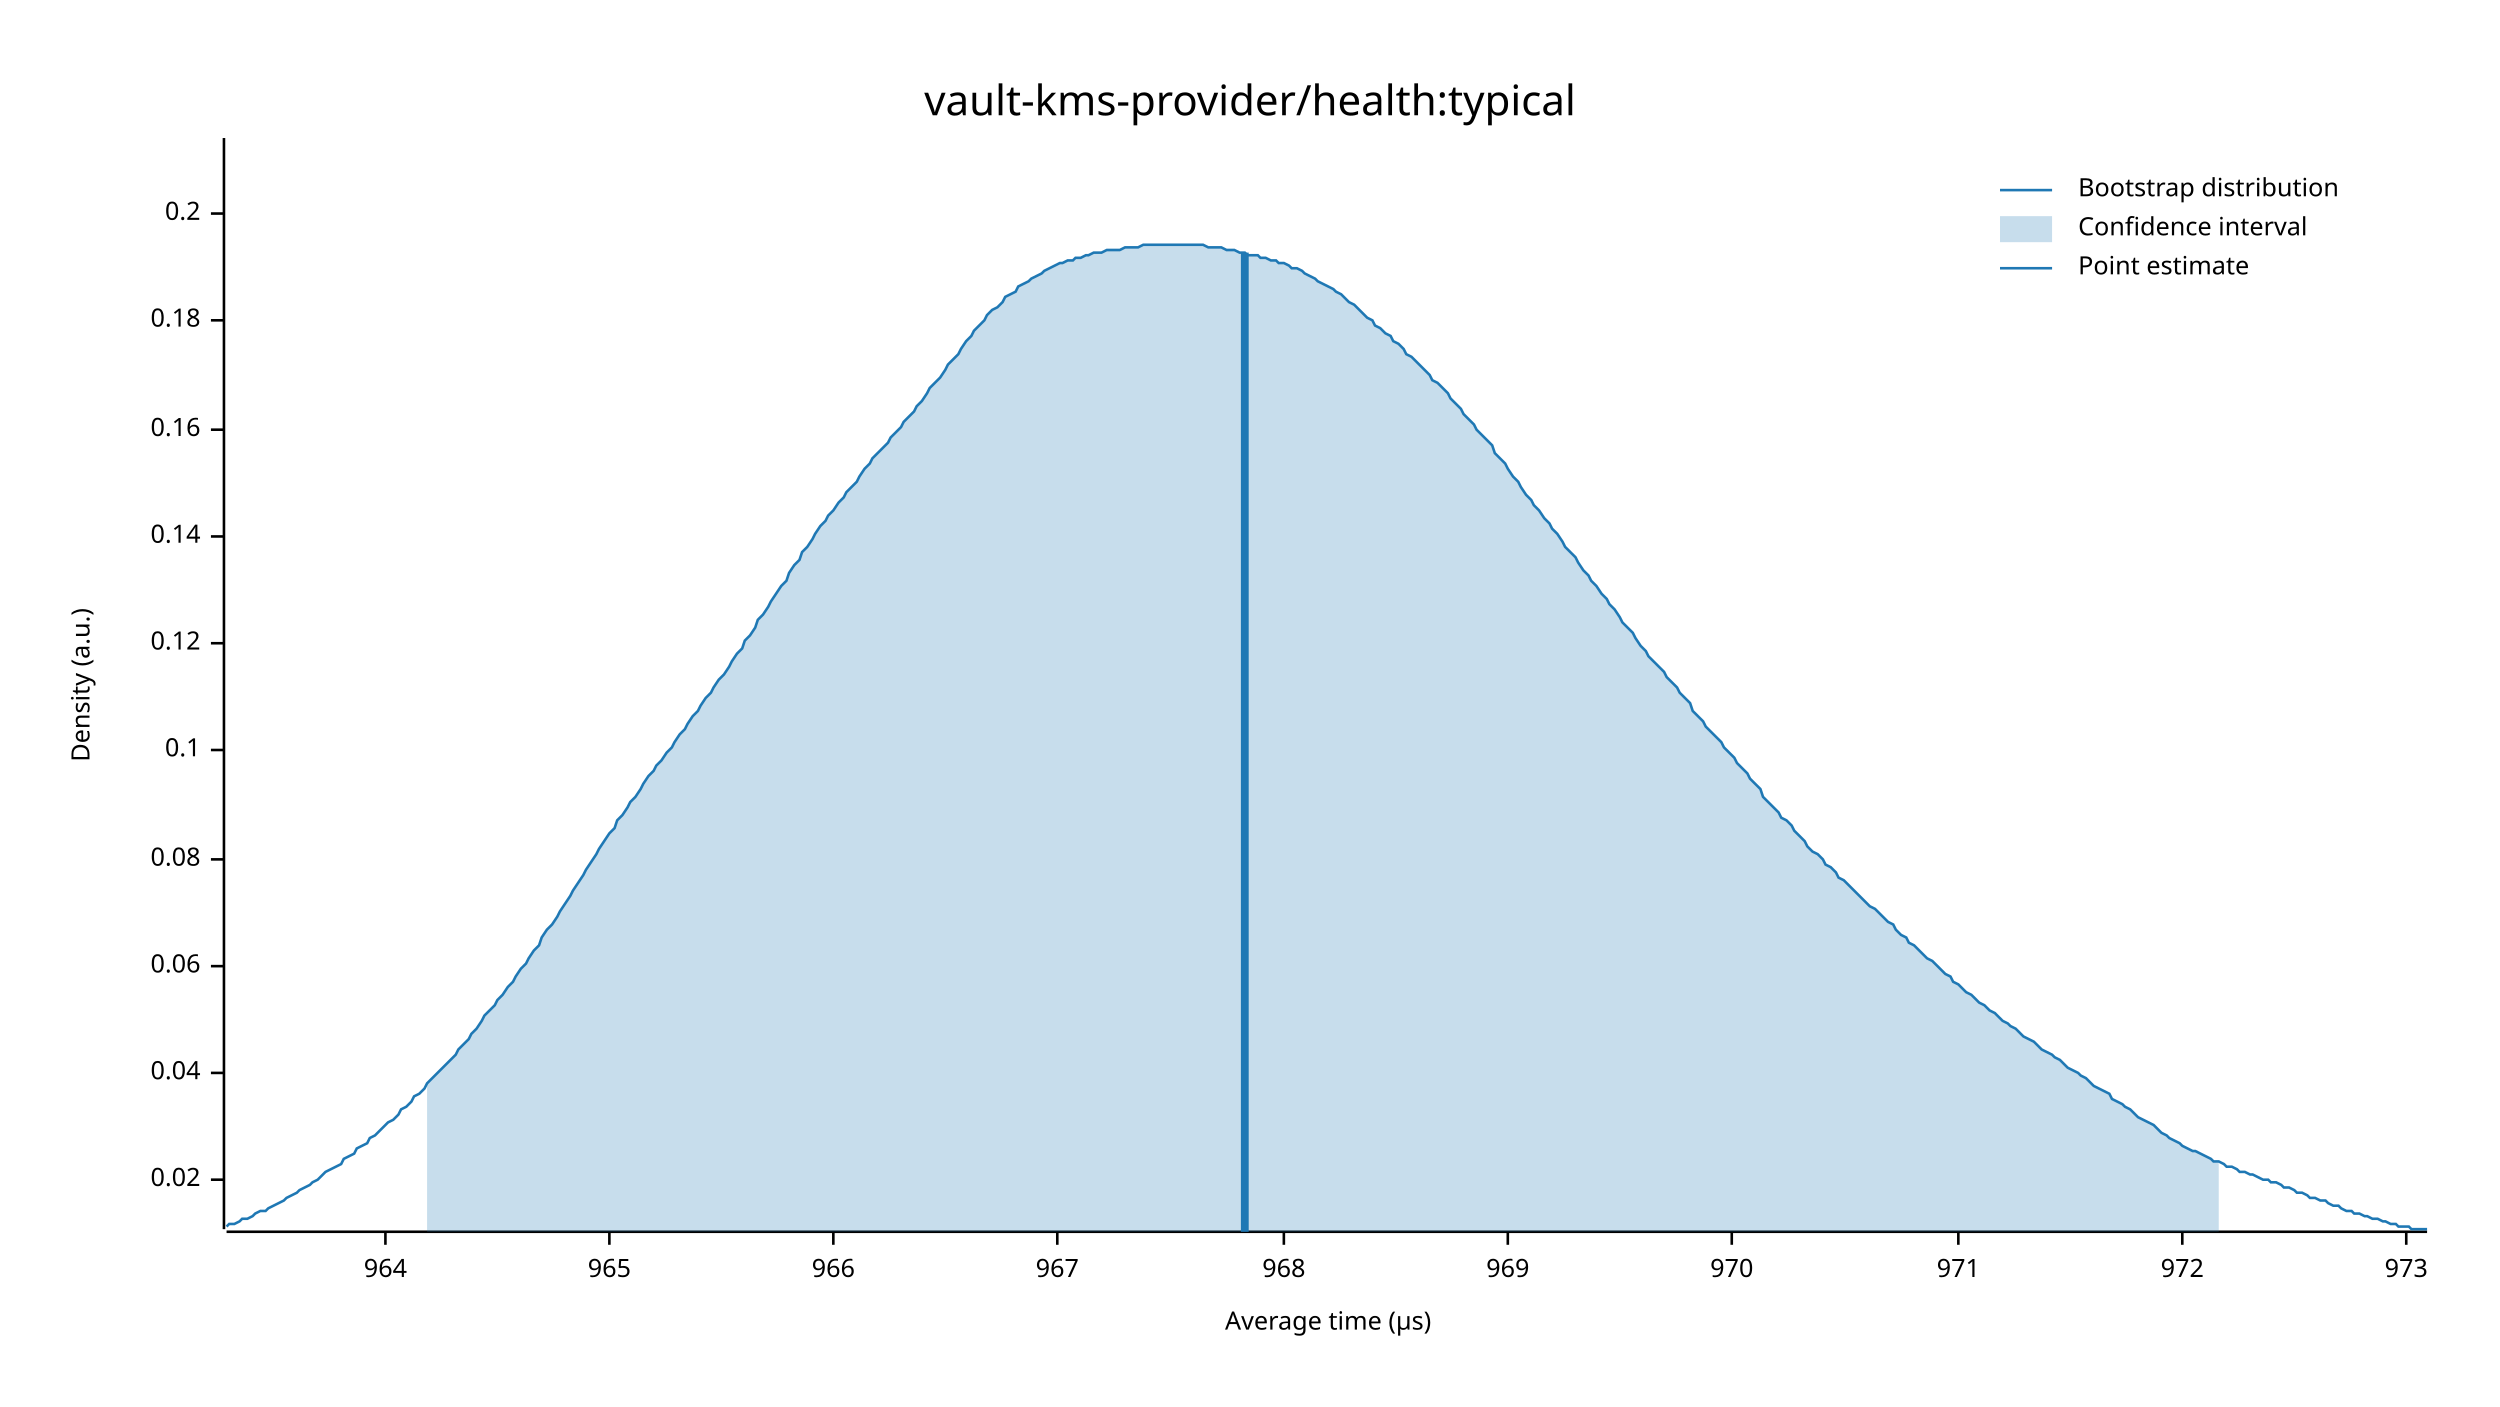
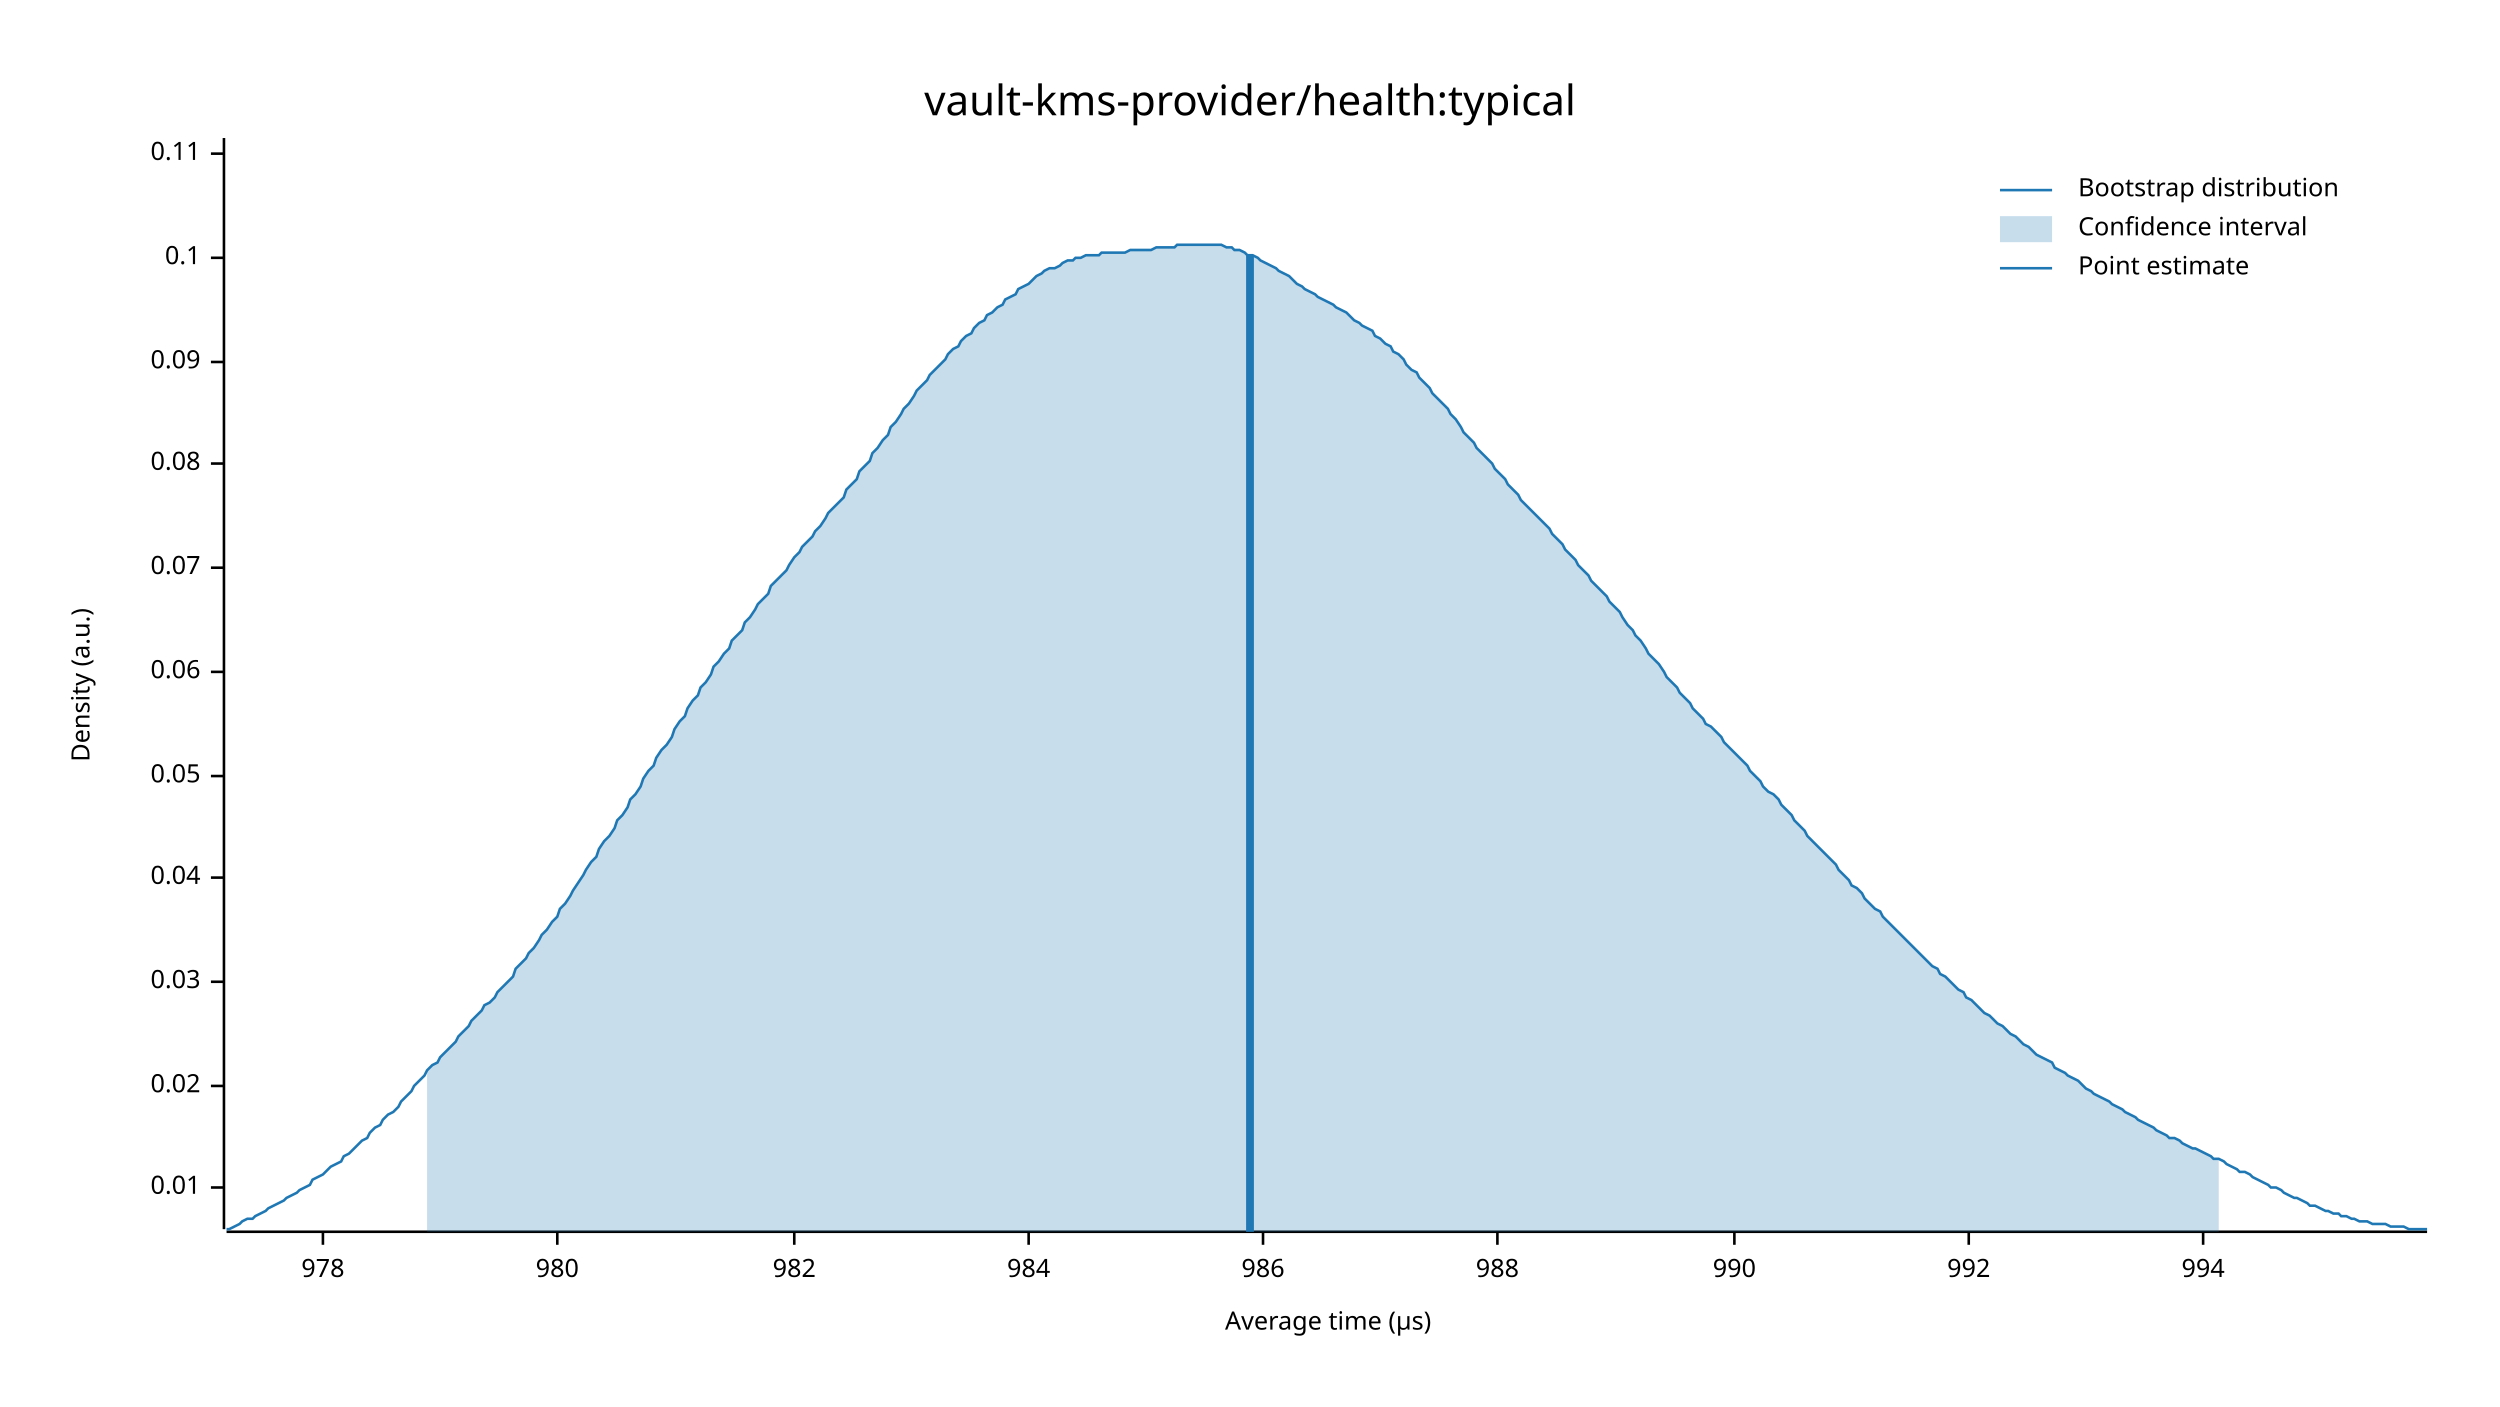
<svg xmlns="http://www.w3.org/2000/svg" width="960" height="540" viewBox="0 0 960 540">
  <text x="480" y="32" dy="0.76em" text-anchor="middle" font-family="sans-serif" font-size="16.129" opacity="1" fill="#000000">
vault-kms-provider/health:typical
</text>
  <text x="27" y="263" dy="0.76em" text-anchor="middle" font-family="sans-serif" font-size="9.677" opacity="1" fill="#000000" transform="rotate(270, 27, 263)">
Density (a.u.)
</text>
  <text x="510" y="513" dy="-0.5ex" text-anchor="middle" font-family="sans-serif" font-size="9.677" opacity="1" fill="#000000">
Average time (µs)
</text>
  <polyline fill="none" opacity="1" stroke="#000000" stroke-width="1" points="86,53 86,472 " />
-   <text x="77" y="453" dy="0.5ex" text-anchor="end" font-family="sans-serif" font-size="9.677" opacity="1" fill="#000000">
+   <text x="77" y="456" dy="0.5ex" text-anchor="end" font-family="sans-serif" font-size="9.677" opacity="1" fill="#000000">
+ 0.01
+ </text>
+   <polyline fill="none" opacity="1" stroke="#000000" stroke-width="1" points="81,456 86,456 " />
+   <text x="77" y="417" dy="0.5ex" text-anchor="end" font-family="sans-serif" font-size="9.677" opacity="1" fill="#000000">
0.02
</text>
-   <polyline fill="none" opacity="1" stroke="#000000" stroke-width="1" points="81,453 86,453 " />
-   <text x="77" y="412" dy="0.5ex" text-anchor="end" font-family="sans-serif" font-size="9.677" opacity="1" fill="#000000">
+   <polyline fill="none" opacity="1" stroke="#000000" stroke-width="1" points="81,417 86,417 " />
+   <text x="77" y="377" dy="0.5ex" text-anchor="end" font-family="sans-serif" font-size="9.677" opacity="1" fill="#000000">
+ 0.03
+ </text>
+   <polyline fill="none" opacity="1" stroke="#000000" stroke-width="1" points="81,377 86,377 " />
+   <text x="77" y="337" dy="0.5ex" text-anchor="end" font-family="sans-serif" font-size="9.677" opacity="1" fill="#000000">
0.04
</text>
-   <polyline fill="none" opacity="1" stroke="#000000" stroke-width="1" points="81,412 86,412 " />
-   <text x="77" y="371" dy="0.5ex" text-anchor="end" font-family="sans-serif" font-size="9.677" opacity="1" fill="#000000">
+   <polyline fill="none" opacity="1" stroke="#000000" stroke-width="1" points="81,337 86,337 " />
+   <text x="77" y="298" dy="0.5ex" text-anchor="end" font-family="sans-serif" font-size="9.677" opacity="1" fill="#000000">
+ 0.05
+ </text>
+   <polyline fill="none" opacity="1" stroke="#000000" stroke-width="1" points="81,298 86,298 " />
+   <text x="77" y="258" dy="0.5ex" text-anchor="end" font-family="sans-serif" font-size="9.677" opacity="1" fill="#000000">
0.06
</text>
-   <polyline fill="none" opacity="1" stroke="#000000" stroke-width="1" points="81,371 86,371 " />
-   <text x="77" y="330" dy="0.5ex" text-anchor="end" font-family="sans-serif" font-size="9.677" opacity="1" fill="#000000">
+   <polyline fill="none" opacity="1" stroke="#000000" stroke-width="1" points="81,258 86,258 " />
+   <text x="77" y="218" dy="0.5ex" text-anchor="end" font-family="sans-serif" font-size="9.677" opacity="1" fill="#000000">
+ 0.07
+ </text>
+   <polyline fill="none" opacity="1" stroke="#000000" stroke-width="1" points="81,218 86,218 " />
+   <text x="77" y="178" dy="0.5ex" text-anchor="end" font-family="sans-serif" font-size="9.677" opacity="1" fill="#000000">
0.08
</text>
-   <polyline fill="none" opacity="1" stroke="#000000" stroke-width="1" points="81,330 86,330 " />
-   <text x="77" y="288" dy="0.5ex" text-anchor="end" font-family="sans-serif" font-size="9.677" opacity="1" fill="#000000">
+   <polyline fill="none" opacity="1" stroke="#000000" stroke-width="1" points="81,178 86,178 " />
+   <text x="77" y="139" dy="0.5ex" text-anchor="end" font-family="sans-serif" font-size="9.677" opacity="1" fill="#000000">
+ 0.09
+ </text>
+   <polyline fill="none" opacity="1" stroke="#000000" stroke-width="1" points="81,139 86,139 " />
+   <text x="77" y="99" dy="0.5ex" text-anchor="end" font-family="sans-serif" font-size="9.677" opacity="1" fill="#000000">
0.1
</text>
-   <polyline fill="none" opacity="1" stroke="#000000" stroke-width="1" points="81,288 86,288 " />
-   <text x="77" y="247" dy="0.5ex" text-anchor="end" font-family="sans-serif" font-size="9.677" opacity="1" fill="#000000">
- 0.12
+   <polyline fill="none" opacity="1" stroke="#000000" stroke-width="1" points="81,99 86,99 " />
+   <text x="77" y="59" dy="0.5ex" text-anchor="end" font-family="sans-serif" font-size="9.677" opacity="1" fill="#000000">
+ 0.11
</text>
-   <polyline fill="none" opacity="1" stroke="#000000" stroke-width="1" points="81,247 86,247 " />
-   <text x="77" y="206" dy="0.5ex" text-anchor="end" font-family="sans-serif" font-size="9.677" opacity="1" fill="#000000">
- 0.14
+   <polyline fill="none" opacity="1" stroke="#000000" stroke-width="1" points="81,59 86,59 " />
+   <polyline fill="none" opacity="1" stroke="#000000" stroke-width="1" points="87,473 932,473 " />
+   <text x="124" y="483" dy="0.76em" text-anchor="middle" font-family="sans-serif" font-size="9.677" opacity="1" fill="#000000">
+ 978
</text>
-   <polyline fill="none" opacity="1" stroke="#000000" stroke-width="1" points="81,206 86,206 " />
-   <text x="77" y="165" dy="0.5ex" text-anchor="end" font-family="sans-serif" font-size="9.677" opacity="1" fill="#000000">
- 0.16
+   <polyline fill="none" opacity="1" stroke="#000000" stroke-width="1" points="124,473 124,478 " />
+   <text x="214" y="483" dy="0.76em" text-anchor="middle" font-family="sans-serif" font-size="9.677" opacity="1" fill="#000000">
+ 980
</text>
-   <polyline fill="none" opacity="1" stroke="#000000" stroke-width="1" points="81,165 86,165 " />
-   <text x="77" y="123" dy="0.5ex" text-anchor="end" font-family="sans-serif" font-size="9.677" opacity="1" fill="#000000">
- 0.18
+   <polyline fill="none" opacity="1" stroke="#000000" stroke-width="1" points="214,473 214,478 " />
+   <text x="305" y="483" dy="0.76em" text-anchor="middle" font-family="sans-serif" font-size="9.677" opacity="1" fill="#000000">
+ 982
</text>
-   <polyline fill="none" opacity="1" stroke="#000000" stroke-width="1" points="81,123 86,123 " />
-   <text x="77" y="82" dy="0.5ex" text-anchor="end" font-family="sans-serif" font-size="9.677" opacity="1" fill="#000000">
- 0.2
+   <polyline fill="none" opacity="1" stroke="#000000" stroke-width="1" points="305,473 305,478 " />
+   <text x="395" y="483" dy="0.76em" text-anchor="middle" font-family="sans-serif" font-size="9.677" opacity="1" fill="#000000">
+ 984
</text>
-   <polyline fill="none" opacity="1" stroke="#000000" stroke-width="1" points="81,82 86,82 " />
-   <polyline fill="none" opacity="1" stroke="#000000" stroke-width="1" points="87,473 932,473 " />
-   <text x="148" y="483" dy="0.76em" text-anchor="middle" font-family="sans-serif" font-size="9.677" opacity="1" fill="#000000">
- 964
+   <polyline fill="none" opacity="1" stroke="#000000" stroke-width="1" points="395,473 395,478 " />
+   <text x="485" y="483" dy="0.76em" text-anchor="middle" font-family="sans-serif" font-size="9.677" opacity="1" fill="#000000">
+ 986
</text>
-   <polyline fill="none" opacity="1" stroke="#000000" stroke-width="1" points="148,473 148,478 " />
-   <text x="234" y="483" dy="0.76em" text-anchor="middle" font-family="sans-serif" font-size="9.677" opacity="1" fill="#000000">
- 965
+   <polyline fill="none" opacity="1" stroke="#000000" stroke-width="1" points="485,473 485,478 " />
+   <text x="575" y="483" dy="0.76em" text-anchor="middle" font-family="sans-serif" font-size="9.677" opacity="1" fill="#000000">
+ 988
</text>
-   <polyline fill="none" opacity="1" stroke="#000000" stroke-width="1" points="234,473 234,478 " />
-   <text x="320" y="483" dy="0.76em" text-anchor="middle" font-family="sans-serif" font-size="9.677" opacity="1" fill="#000000">
- 966
+   <polyline fill="none" opacity="1" stroke="#000000" stroke-width="1" points="575,473 575,478 " />
+   <text x="666" y="483" dy="0.76em" text-anchor="middle" font-family="sans-serif" font-size="9.677" opacity="1" fill="#000000">
+ 990
</text>
-   <polyline fill="none" opacity="1" stroke="#000000" stroke-width="1" points="320,473 320,478 " />
-   <text x="406" y="483" dy="0.76em" text-anchor="middle" font-family="sans-serif" font-size="9.677" opacity="1" fill="#000000">
- 967
+   <polyline fill="none" opacity="1" stroke="#000000" stroke-width="1" points="666,473 666,478 " />
+   <text x="756" y="483" dy="0.76em" text-anchor="middle" font-family="sans-serif" font-size="9.677" opacity="1" fill="#000000">
+ 992
</text>
-   <polyline fill="none" opacity="1" stroke="#000000" stroke-width="1" points="406,473 406,478 " />
-   <text x="493" y="483" dy="0.76em" text-anchor="middle" font-family="sans-serif" font-size="9.677" opacity="1" fill="#000000">
- 968
+   <polyline fill="none" opacity="1" stroke="#000000" stroke-width="1" points="756,473 756,478 " />
+   <text x="846" y="483" dy="0.76em" text-anchor="middle" font-family="sans-serif" font-size="9.677" opacity="1" fill="#000000">
+ 994
</text>
-   <polyline fill="none" opacity="1" stroke="#000000" stroke-width="1" points="493,473 493,478 " />
-   <text x="579" y="483" dy="0.76em" text-anchor="middle" font-family="sans-serif" font-size="9.677" opacity="1" fill="#000000">
- 969
- </text>
-   <polyline fill="none" opacity="1" stroke="#000000" stroke-width="1" points="579,473 579,478 " />
-   <text x="665" y="483" dy="0.76em" text-anchor="middle" font-family="sans-serif" font-size="9.677" opacity="1" fill="#000000">
- 970
- </text>
-   <polyline fill="none" opacity="1" stroke="#000000" stroke-width="1" points="665,473 665,478 " />
-   <text x="752" y="483" dy="0.76em" text-anchor="middle" font-family="sans-serif" font-size="9.677" opacity="1" fill="#000000">
- 971
- </text>
-   <polyline fill="none" opacity="1" stroke="#000000" stroke-width="1" points="752,473 752,478 " />
-   <text x="838" y="483" dy="0.76em" text-anchor="middle" font-family="sans-serif" font-size="9.677" opacity="1" fill="#000000">
- 972
- </text>
-   <polyline fill="none" opacity="1" stroke="#000000" stroke-width="1" points="838,473 838,478 " />
-   <text x="924" y="483" dy="0.76em" text-anchor="middle" font-family="sans-serif" font-size="9.677" opacity="1" fill="#000000">
- 973
- </text>
-   <polyline fill="none" opacity="1" stroke="#000000" stroke-width="1" points="924,473 924,478 " />
-   <polyline fill="none" opacity="1" stroke="#1F78B4" stroke-width="1" points="87,471 88,470 90,470 92,469 93,468 95,468 97,467 98,466 100,465 102,465 103,464 105,463 107,462 109,461 110,460 112,459 114,458 115,457 117,456 119,455 120,454 122,453 124,451 125,450 127,449 129,448 131,447 132,445 134,444 136,443 137,441 139,440 141,439 142,437 144,436 146,434 147,433 149,431 151,430 153,428 154,426 156,425 158,423 159,421 161,420 163,418 164,416 166,414 168,412 169,411 171,409 173,407 175,405 176,403 178,401 180,399 181,397 183,395 185,392 186,390 188,388 190,386 191,384 193,382 195,379 197,377 198,375 200,372 202,370 203,368 205,365 207,363 208,360 210,357 212,355 214,352 215,350 217,347 219,344 220,342 222,339 224,336 225,334 227,331 229,328 230,326 232,323 234,320 236,318 237,315 239,313 241,310 242,308 244,306 246,303 247,301 249,298 251,296 252,294 254,292 256,289 258,287 259,285 261,282 263,280 264,278 266,275 268,273 269,271 271,268 273,266 274,264 276,261 278,259 280,256 281,254 283,251 285,249 286,246 288,244 290,241 291,238 293,236 295,233 296,231 298,228 300,225 302,223 303,220 305,217 307,215 308,212 310,210 312,207 313,205 315,202 317,200 318,198 320,196 322,193 324,191 325,189 327,187 329,185 330,183 332,180 334,178 335,176 337,174 339,172 341,170 342,168 344,166 346,164 347,162 349,160 351,158 352,156 354,154 356,151 357,149 359,147 361,145 363,142 364,140 366,138 368,136 369,134 371,131 373,129 374,127 376,125 378,123 379,121 381,119 383,118 385,116 386,114 388,113 390,112 391,110 393,109 395,108 396,107 398,106 400,105 401,104 403,103 405,102 407,101 408,101 410,100 412,100 413,99 415,99 417,98 418,98 420,97 422,97 423,97 425,96 427,96 429,96 430,96 432,95 434,95 435,95 437,95 439,94 440,94 442,94 444,94 445,94 447,94 449,94 451,94 452,94 454,94 456,94 457,94 459,94 461,94 462,94 464,95 466,95 468,95 469,95 471,96 473,96 474,96 476,97 478,97 479,98 481,98 483,98 484,99 486,99 488,100 490,100 491,101 493,101 495,102 496,103 498,103 500,104 501,105 503,106 505,107 506,108 508,109 510,110 512,111 513,112 515,113 517,115 518,116 520,117 522,119 523,120 525,122 527,123 528,125 530,126 532,128 534,129 535,131 537,132 539,134 540,136 542,137 544,139 545,140 547,142 549,144 550,146 552,147 554,149 556,151 557,153 559,155 561,157 562,159 564,161 566,163 567,165 569,167 571,169 573,171 574,174 576,176 578,178 579,180 581,183 583,185 584,187 586,190 588,192 589,194 591,196 593,199 595,201 596,203 598,205 600,208 601,210 603,212 605,214 606,216 608,219 610,221 611,223 613,225 615,228 617,230 618,232 620,234 622,237 623,239 625,241 627,243 628,245 630,248 632,250 633,252 635,254 637,256 639,258 640,260 642,262 644,264 645,266 647,268 649,270 650,273 652,275 654,277 655,279 657,281 659,283 661,285 662,287 664,289 666,291 667,293 669,295 671,297 672,299 674,301 676,303 677,306 679,308 681,310 683,312 684,314 686,315 688,317 689,319 691,321 693,323 694,325 696,327 698,328 700,330 701,332 703,333 705,335 706,337 708,338 710,340 711,341 713,343 715,345 716,346 718,348 720,349 722,351 723,352 725,354 727,355 728,357 730,359 732,360 733,362 735,363 737,365 738,366 740,368 742,369 744,371 745,372 747,374 749,375 750,377 752,378 754,380 755,381 757,382 759,384 760,385 762,386 764,388 766,389 767,390 769,392 771,393 772,394 774,395 776,397 777,398 779,399 781,400 782,401 784,403 786,404 788,405 789,406 791,407 793,409 794,410 796,411 798,412 799,413 801,414 803,416 804,417 806,418 808,419 810,420 811,422 813,423 815,424 816,425 818,426 820,428 821,429 823,430 825,431 827,432 828,433 830,435 832,436 833,437 835,438 837,439 838,440 840,441 842,442 843,442 845,443 847,444 849,445 850,446 852,446 854,447 855,448 857,448 859,449 860,450 862,450 864,451 865,451 867,452 869,453 871,453 872,454 874,454 876,455 877,456 879,456 881,457 882,458 884,458 886,459 887,460 889,460 891,461 893,461 894,462 896,463 898,463 899,464 901,465 903,465 904,466 906,466 908,467 909,467 911,468 913,468 915,469 916,469 918,470 920,470 921,471 923,471 925,471 926,472 928,472 930,472 932,472 " />
-   <polygon opacity="0.25" fill="#1F78B4" points="164,416 166,414 168,412 169,411 171,409 173,407 175,405 176,403 178,401 180,399 181,397 183,395 185,392 186,390 188,388 190,386 191,384 193,382 195,379 197,377 198,375 200,372 202,370 203,368 205,365 207,363 208,360 210,357 212,355 214,352 215,350 217,347 219,344 220,342 222,339 224,336 225,334 227,331 229,328 230,326 232,323 234,320 236,318 237,315 239,313 241,310 242,308 244,306 246,303 247,301 249,298 251,296 252,294 254,292 256,289 258,287 259,285 261,282 263,280 264,278 266,275 268,273 269,271 271,268 273,266 274,264 276,261 278,259 280,256 281,254 283,251 285,249 286,246 288,244 290,241 291,238 293,236 295,233 296,231 298,228 300,225 302,223 303,220 305,217 307,215 308,212 310,210 312,207 313,205 315,202 317,200 318,198 320,196 322,193 324,191 325,189 327,187 329,185 330,183 332,180 334,178 335,176 337,174 339,172 341,170 342,168 344,166 346,164 347,162 349,160 351,158 352,156 354,154 356,151 357,149 359,147 361,145 363,142 364,140 366,138 368,136 369,134 371,131 373,129 374,127 376,125 378,123 379,121 381,119 383,118 385,116 386,114 388,113 390,112 391,110 393,109 395,108 396,107 398,106 400,105 401,104 403,103 405,102 407,101 408,101 410,100 412,100 413,99 415,99 417,98 418,98 420,97 422,97 423,97 425,96 427,96 429,96 430,96 432,95 434,95 435,95 437,95 439,94 440,94 442,94 444,94 445,94 447,94 449,94 451,94 452,94 454,94 456,94 457,94 459,94 461,94 462,94 464,95 466,95 468,95 469,95 471,96 473,96 474,96 476,97 478,97 479,98 481,98 483,98 484,99 486,99 488,100 490,100 491,101 493,101 495,102 496,103 498,103 500,104 501,105 503,106 505,107 506,108 508,109 510,110 512,111 513,112 515,113 517,115 518,116 520,117 522,119 523,120 525,122 527,123 528,125 530,126 532,128 534,129 535,131 537,132 539,134 540,136 542,137 544,139 545,140 547,142 549,144 550,146 552,147 554,149 556,151 557,153 559,155 561,157 562,159 564,161 566,163 567,165 569,167 571,169 573,171 574,174 576,176 578,178 579,180 581,183 583,185 584,187 586,190 588,192 589,194 591,196 593,199 595,201 596,203 598,205 600,208 601,210 603,212 605,214 606,216 608,219 610,221 611,223 613,225 615,228 617,230 618,232 620,234 622,237 623,239 625,241 627,243 628,245 630,248 632,250 633,252 635,254 637,256 639,258 640,260 642,262 644,264 645,266 647,268 649,270 650,273 652,275 654,277 655,279 657,281 659,283 661,285 662,287 664,289 666,291 667,293 669,295 671,297 672,299 674,301 676,303 677,306 679,308 681,310 683,312 684,314 686,315 688,317 689,319 691,321 693,323 694,325 696,327 698,328 700,330 701,332 703,333 705,335 706,337 708,338 710,340 711,341 713,343 715,345 716,346 718,348 720,349 722,351 723,352 725,354 727,355 728,357 730,359 732,360 733,362 735,363 737,365 738,366 740,368 742,369 744,371 745,372 747,374 749,375 750,377 752,378 754,380 755,381 757,382 759,384 760,385 762,386 764,388 766,389 767,390 769,392 771,393 772,394 774,395 776,397 777,398 779,399 781,400 782,401 784,403 786,404 788,405 789,406 791,407 793,409 794,410 796,411 798,412 799,413 801,414 803,416 804,417 806,418 808,419 810,420 811,422 813,423 815,424 816,425 818,426 820,428 821,429 823,430 825,431 827,432 828,433 830,435 832,436 833,437 835,438 837,439 838,440 840,441 842,442 843,442 845,443 847,444 849,445 850,446 852,446 852,473 164,473 " />
-   <polyline fill="none" opacity="1" stroke="#1F78B4" stroke-width="3" points="478,473 478,97 " />
+   <polyline fill="none" opacity="1" stroke="#000000" stroke-width="1" points="846,473 846,478 " />
+   <polyline fill="none" opacity="1" stroke="#1F78B4" stroke-width="1" points="87,472 88,472 90,471 92,470 93,469 95,468 97,468 98,467 100,466 102,465 103,464 105,463 107,462 109,461 110,460 112,459 114,458 115,457 117,456 119,455 120,453 122,452 124,451 125,450 127,448 129,447 131,446 132,444 134,443 136,441 137,440 139,438 141,437 142,435 144,433 146,432 147,430 149,428 151,427 153,425 154,423 156,421 158,419 159,417 161,415 163,413 164,411 166,409 168,408 169,406 171,404 173,402 175,400 176,398 178,396 180,394 181,392 183,390 185,388 186,386 188,385 190,383 191,381 193,379 195,377 197,375 198,372 200,370 202,368 203,366 205,364 207,361 208,359 210,357 212,354 214,352 215,349 217,347 219,344 220,342 222,339 224,336 225,334 227,331 229,329 230,326 232,323 234,321 236,318 237,315 239,313 241,310 242,307 244,305 246,302 247,299 249,296 251,294 252,291 254,288 256,286 258,283 259,280 261,277 263,275 264,272 266,269 268,267 269,264 271,262 273,259 274,256 276,254 278,251 280,249 281,246 283,244 285,242 286,239 288,237 290,234 291,232 293,230 295,228 296,225 298,223 300,221 302,219 303,217 305,214 307,212 308,210 310,208 312,206 313,204 315,202 317,199 318,197 320,195 322,193 324,191 325,188 327,186 329,184 330,181 332,179 334,177 335,174 337,172 339,169 341,167 342,164 344,162 346,159 347,157 349,155 351,152 352,150 354,148 356,146 357,144 359,142 361,140 363,138 364,136 366,134 368,133 369,131 371,129 373,128 374,126 376,124 378,123 379,121 381,120 383,118 385,117 386,115 388,114 390,113 391,111 393,110 395,109 396,108 398,106 400,105 401,104 403,103 405,103 407,102 408,101 410,100 412,100 413,99 415,99 417,98 418,98 420,98 422,98 423,97 425,97 427,97 429,97 430,97 432,97 434,96 435,96 437,96 439,96 440,96 442,96 444,95 445,95 447,95 449,95 451,95 452,94 454,94 456,94 457,94 459,94 461,94 462,94 464,94 466,94 468,94 469,94 471,95 473,95 474,96 476,96 478,97 479,98 481,98 483,99 484,100 486,101 488,102 490,103 491,104 493,105 495,106 496,107 498,109 500,110 501,111 503,112 505,113 506,114 508,115 510,116 512,117 513,118 515,119 517,120 518,121 520,123 522,124 523,125 525,126 527,127 528,129 530,130 532,132 534,133 535,135 537,136 539,138 540,140 542,142 544,143 545,145 547,147 549,149 550,151 552,153 554,155 556,157 557,159 559,161 561,164 562,166 564,168 566,170 567,172 569,174 571,176 573,178 574,180 576,182 578,184 579,186 581,188 583,190 584,192 586,194 588,196 589,197 591,199 593,201 595,203 596,205 598,207 600,209 601,211 603,213 605,215 606,217 608,219 610,221 611,223 613,225 615,227 617,229 618,231 620,233 622,235 623,237 625,240 627,242 628,244 630,246 632,249 633,251 635,253 637,255 639,258 640,260 642,262 644,264 645,266 647,268 649,270 650,272 652,274 654,276 655,278 657,279 659,281 661,283 662,285 664,287 666,289 667,290 669,292 671,294 672,296 674,298 676,300 677,302 679,304 681,305 683,307 684,309 686,311 688,313 689,315 691,317 693,319 694,321 696,323 698,325 700,327 701,328 703,330 705,332 706,334 708,336 710,338 711,340 713,341 715,343 716,345 718,347 720,349 722,350 723,352 725,354 727,356 728,357 730,359 732,361 733,362 735,364 737,366 738,367 740,369 742,371 744,372 745,374 747,375 749,377 750,378 752,380 754,381 755,383 757,384 759,386 760,387 762,389 764,390 766,392 767,393 769,394 771,396 772,397 774,398 776,400 777,401 779,402 781,404 782,405 784,406 786,407 788,408 789,410 791,411 793,412 794,413 796,414 798,415 799,416 801,418 803,419 804,420 806,421 808,422 810,423 811,424 813,425 815,426 816,427 818,428 820,429 821,430 823,431 825,432 827,433 828,434 830,435 832,436 833,437 835,437 837,438 838,439 840,440 842,441 843,441 845,442 847,443 849,444 850,445 852,445 854,446 855,447 857,448 859,449 860,450 862,450 864,451 865,452 867,453 869,454 871,455 872,456 874,456 876,457 877,458 879,459 881,460 882,460 884,461 886,462 887,463 889,463 891,464 893,465 894,465 896,466 898,466 899,467 901,467 903,468 904,468 906,469 908,469 909,469 911,470 913,470 915,470 916,470 918,471 920,471 921,471 923,471 925,472 926,472 928,472 930,472 932,472 " />
+   <polygon opacity="0.25" fill="#1F78B4" points="164,411 166,409 168,408 169,406 171,404 173,402 175,400 176,398 178,396 180,394 181,392 183,390 185,388 186,386 188,385 190,383 191,381 193,379 195,377 197,375 198,372 200,370 202,368 203,366 205,364 207,361 208,359 210,357 212,354 214,352 215,349 217,347 219,344 220,342 222,339 224,336 225,334 227,331 229,329 230,326 232,323 234,321 236,318 237,315 239,313 241,310 242,307 244,305 246,302 247,299 249,296 251,294 252,291 254,288 256,286 258,283 259,280 261,277 263,275 264,272 266,269 268,267 269,264 271,262 273,259 274,256 276,254 278,251 280,249 281,246 283,244 285,242 286,239 288,237 290,234 291,232 293,230 295,228 296,225 298,223 300,221 302,219 303,217 305,214 307,212 308,210 310,208 312,206 313,204 315,202 317,199 318,197 320,195 322,193 324,191 325,188 327,186 329,184 330,181 332,179 334,177 335,174 337,172 339,169 341,167 342,164 344,162 346,159 347,157 349,155 351,152 352,150 354,148 356,146 357,144 359,142 361,140 363,138 364,136 366,134 368,133 369,131 371,129 373,128 374,126 376,124 378,123 379,121 381,120 383,118 385,117 386,115 388,114 390,113 391,111 393,110 395,109 396,108 398,106 400,105 401,104 403,103 405,103 407,102 408,101 410,100 412,100 413,99 415,99 417,98 418,98 420,98 422,98 423,97 425,97 427,97 429,97 430,97 432,97 434,96 435,96 437,96 439,96 440,96 442,96 444,95 445,95 447,95 449,95 451,95 452,94 454,94 456,94 457,94 459,94 461,94 462,94 464,94 466,94 468,94 469,94 471,95 473,95 474,96 476,96 478,97 479,98 481,98 483,99 484,100 486,101 488,102 490,103 491,104 493,105 495,106 496,107 498,109 500,110 501,111 503,112 505,113 506,114 508,115 510,116 512,117 513,118 515,119 517,120 518,121 520,123 522,124 523,125 525,126 527,127 528,129 530,130 532,132 534,133 535,135 537,136 539,138 540,140 542,142 544,143 545,145 547,147 549,149 550,151 552,153 554,155 556,157 557,159 559,161 561,164 562,166 564,168 566,170 567,172 569,174 571,176 573,178 574,180 576,182 578,184 579,186 581,188 583,190 584,192 586,194 588,196 589,197 591,199 593,201 595,203 596,205 598,207 600,209 601,211 603,213 605,215 606,217 608,219 610,221 611,223 613,225 615,227 617,229 618,231 620,233 622,235 623,237 625,240 627,242 628,244 630,246 632,249 633,251 635,253 637,255 639,258 640,260 642,262 644,264 645,266 647,268 649,270 650,272 652,274 654,276 655,278 657,279 659,281 661,283 662,285 664,287 666,289 667,290 669,292 671,294 672,296 674,298 676,300 677,302 679,304 681,305 683,307 684,309 686,311 688,313 689,315 691,317 693,319 694,321 696,323 698,325 700,327 701,328 703,330 705,332 706,334 708,336 710,338 711,340 713,341 715,343 716,345 718,347 720,349 722,350 723,352 725,354 727,356 728,357 730,359 732,361 733,362 735,364 737,366 738,367 740,369 742,371 744,372 745,374 747,375 749,377 750,378 752,380 754,381 755,383 757,384 759,386 760,387 762,389 764,390 766,392 767,393 769,394 771,396 772,397 774,398 776,400 777,401 779,402 781,404 782,405 784,406 786,407 788,408 789,410 791,411 793,412 794,413 796,414 798,415 799,416 801,418 803,419 804,420 806,421 808,422 810,423 811,424 813,425 815,426 816,427 818,428 820,429 821,430 823,431 825,432 827,433 828,434 830,435 832,436 833,437 835,437 837,438 838,439 840,440 842,441 843,441 845,442 847,443 849,444 850,445 852,445 852,473 164,473 " />
+   <polyline fill="none" opacity="1" stroke="#1F78B4" stroke-width="3" points="480,473 480,98 " />
  <text x="798" y="68" dy="0.76em" text-anchor="start" font-family="sans-serif" font-size="9.677" opacity="1" fill="#000000">
Bootstrap distribution
</text>
  <text x="798" y="83" dy="0.76em" text-anchor="start" font-family="sans-serif" font-size="9.677" opacity="1" fill="#000000">
Confidence interval
</text>
  <text x="798" y="98" dy="0.76em" text-anchor="start" font-family="sans-serif" font-size="9.677" opacity="1" fill="#000000">
Point estimate
</text>
  <polyline fill="none" opacity="1" stroke="#1F78B4" stroke-width="1" points="768,73 788,73 " />
  <rect x="768" y="83" width="20" height="10" opacity="0.25" fill="#1F78B4" stroke="none" />
  <polyline fill="none" opacity="1" stroke="#1F78B4" stroke-width="1" points="768,103 788,103 " />
</svg>
